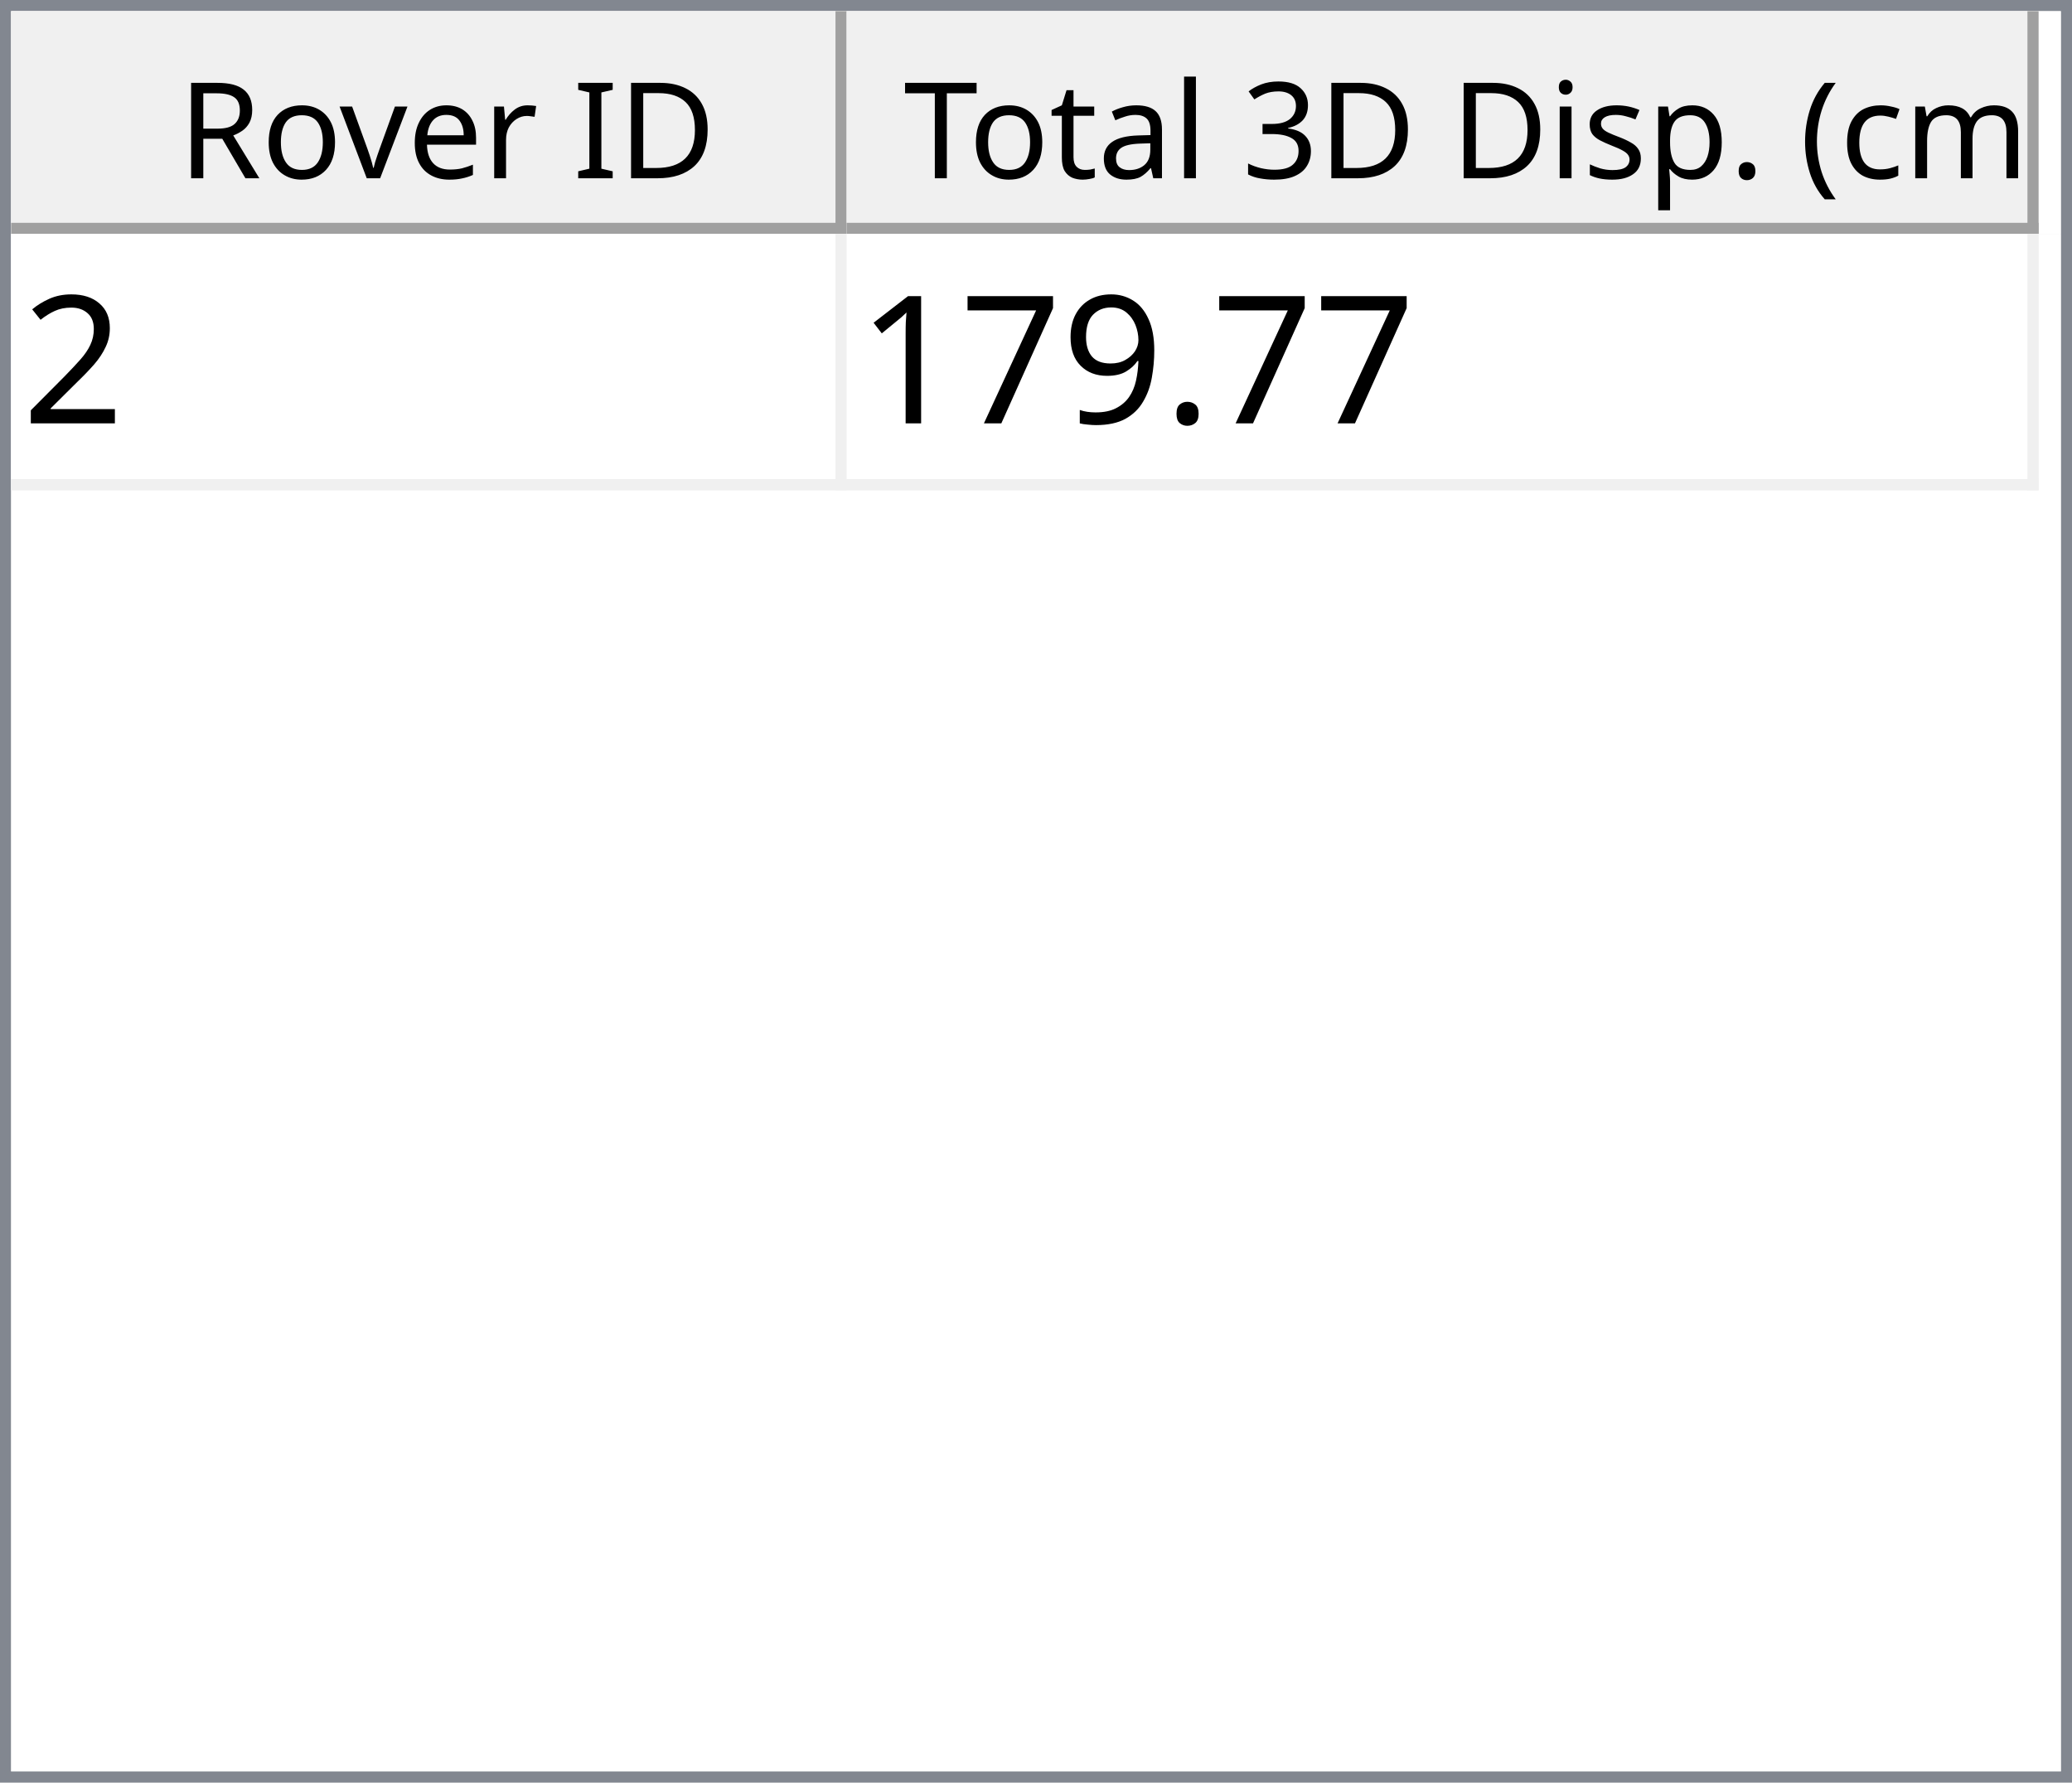
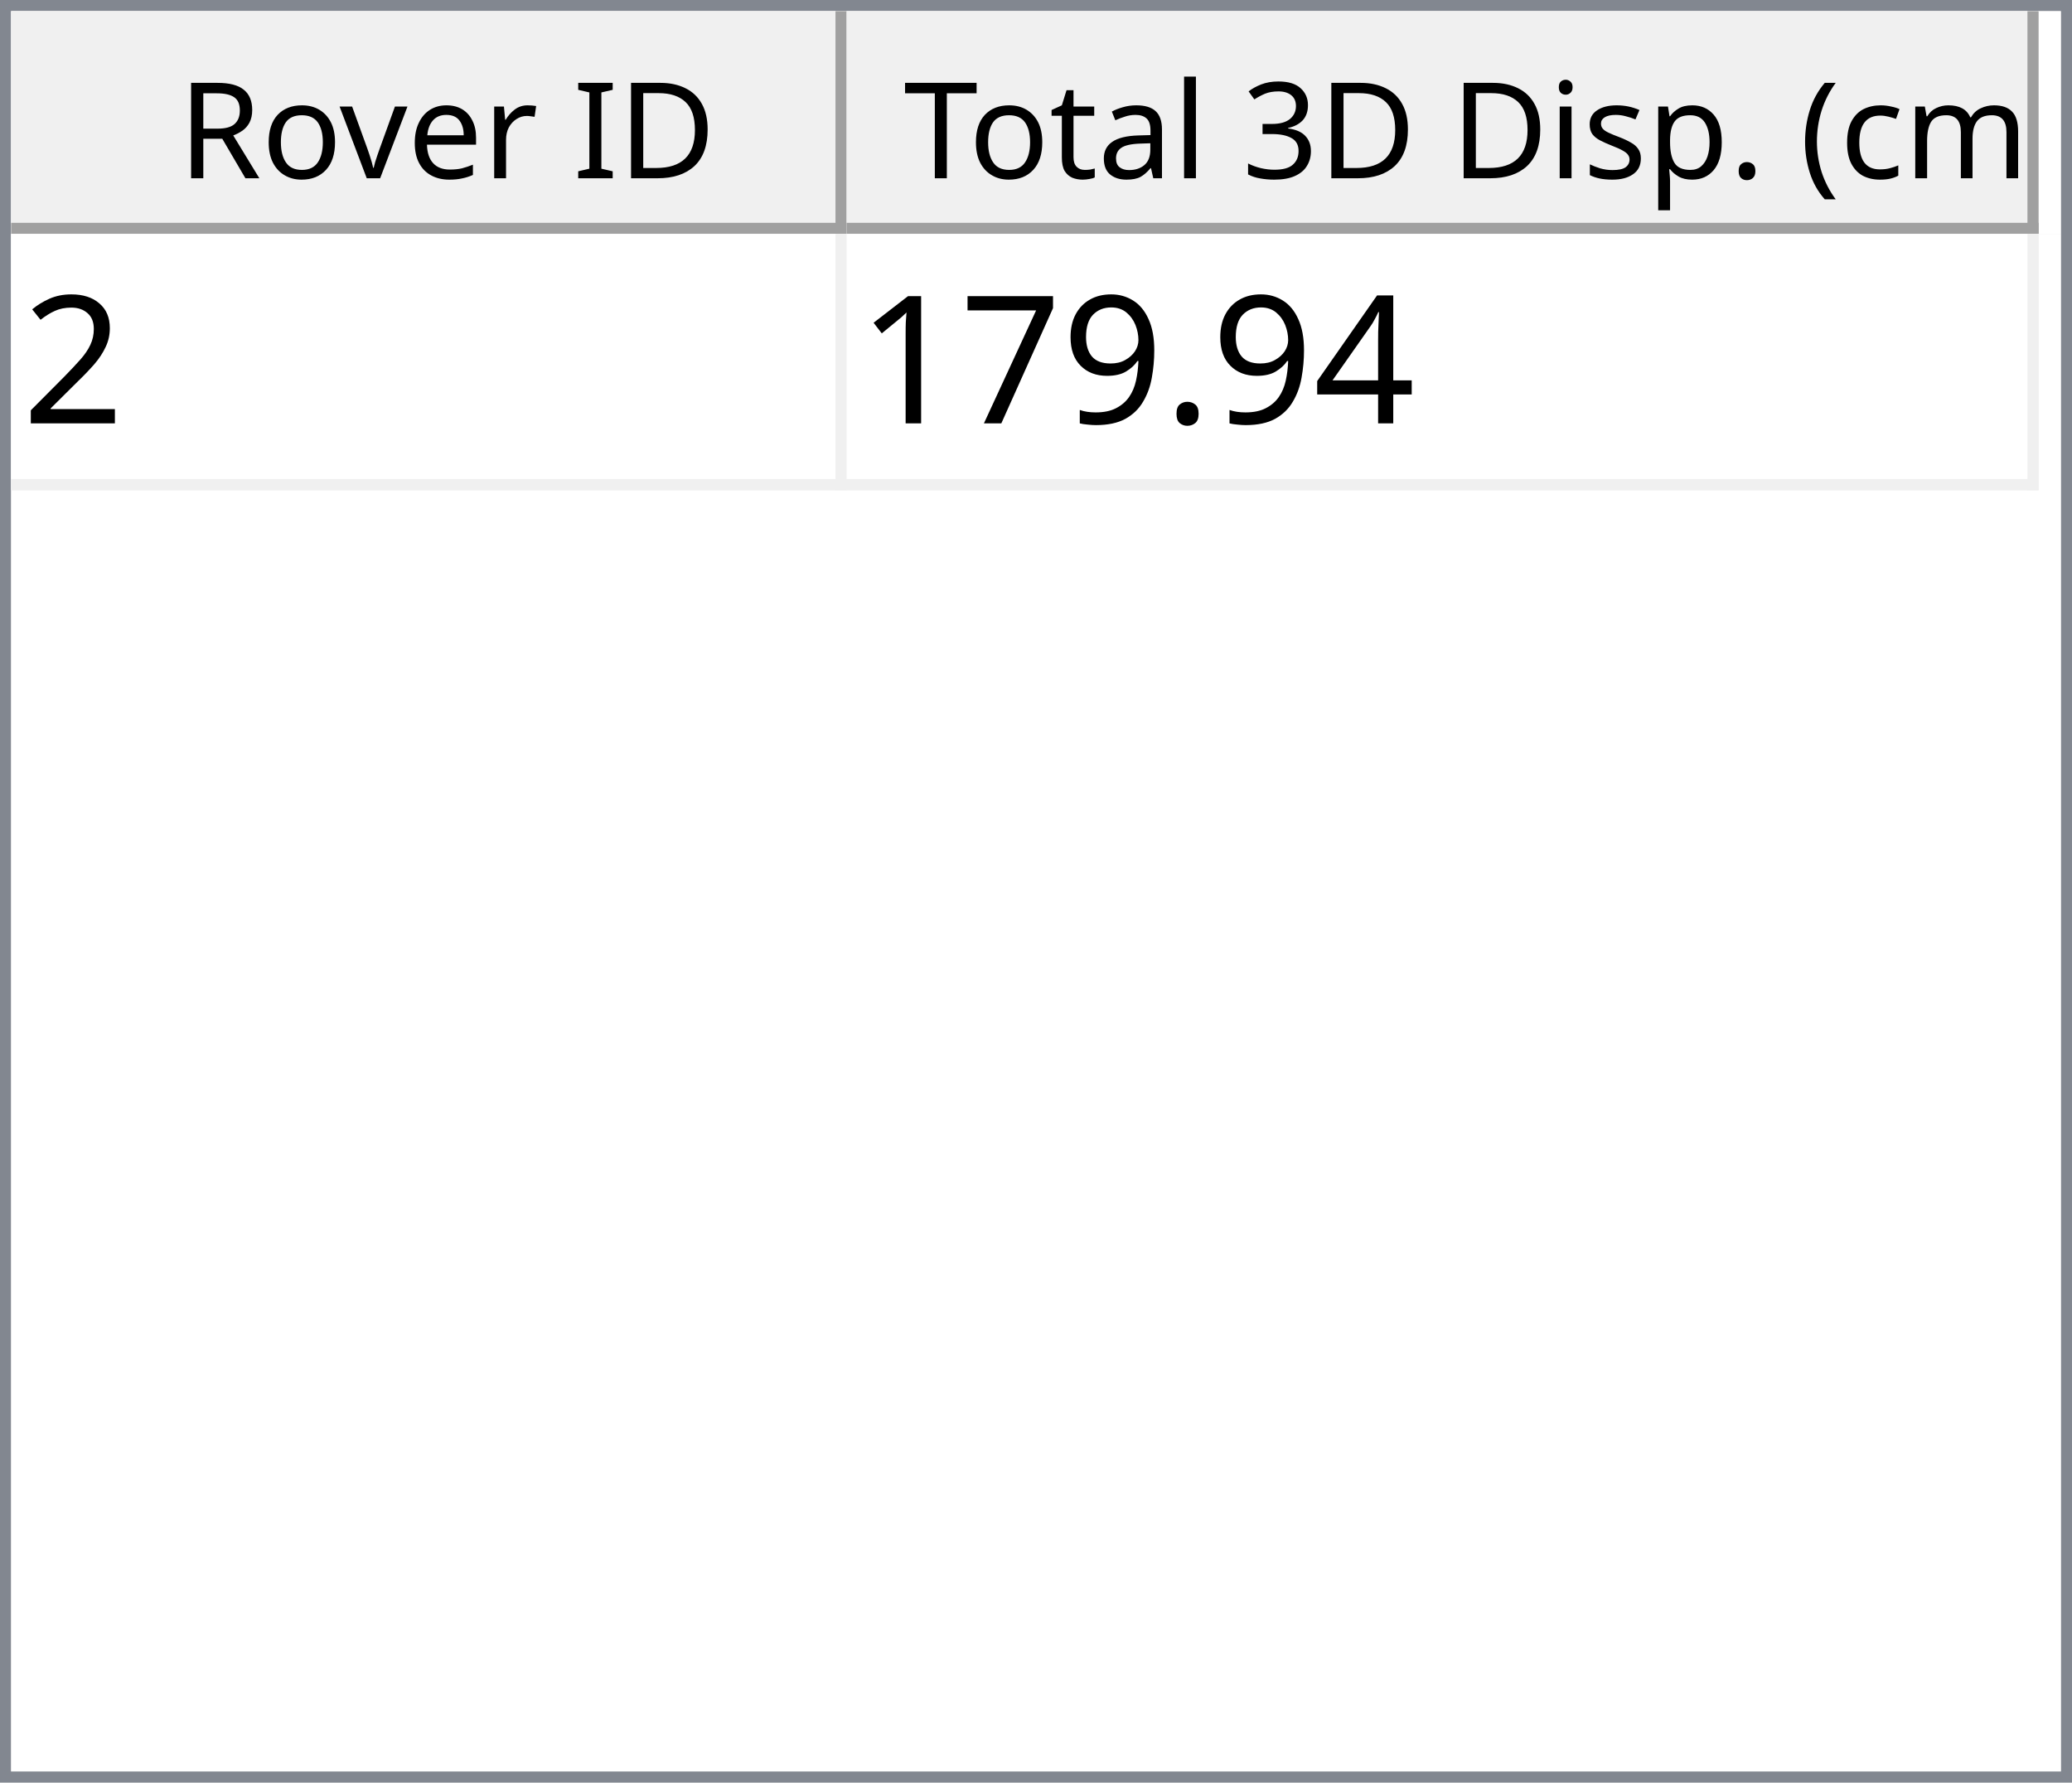
<svg xmlns="http://www.w3.org/2000/svg" style="fill-opacity:1; color-rendering:auto; color-interpolation:auto; text-rendering:auto; stroke:black; stroke-linecap:square; stroke-miterlimit:10; shape-rendering:auto; stroke-opacity:1; fill:black; stroke-dasharray:none; font-weight:normal; stroke-width:1; font-family:'Dialog'; font-style:normal; stroke-linejoin:miter; font-size:12px; stroke-dashoffset:0; image-rendering:auto;" width="186" height="160">
  <defs id="genericDefs" />
  <g>
    <defs id="defs1">
      <clipPath clipPathUnits="userSpaceOnUse" id="clipPath1">
        <path d="M0 0 L186 0 L186 160 L0 160 L0 0 Z" />
      </clipPath>
      <clipPath clipPathUnits="userSpaceOnUse" id="clipPath2">
        <path d="M0 0 L0 160 L186 160 L186 0 Z" />
      </clipPath>
      <clipPath clipPathUnits="userSpaceOnUse" id="clipPath3">
        <path d="M0 0 L0 20 L184 20 L184 0 Z" />
      </clipPath>
      <clipPath clipPathUnits="userSpaceOnUse" id="clipPath4">
        <path d="M0 0 L0 20 L75 20 L75 0 Z" />
      </clipPath>
      <clipPath clipPathUnits="userSpaceOnUse" id="clipPath5">
        <path d="M1 1 L1 19 L74 19 L74 1 Z" />
      </clipPath>
      <clipPath clipPathUnits="userSpaceOnUse" id="clipPath6">
        <path d="M0 0 L0 18 L73 18 L73 0 Z" />
      </clipPath>
      <clipPath clipPathUnits="userSpaceOnUse" id="clipPath7">
        <path d="M-0.5 -0.5 L-0.5 19.5 L74.5 19.5 L74.5 -0.5 Z" />
      </clipPath>
      <clipPath clipPathUnits="userSpaceOnUse" id="clipPath8">
        <path d="M0 0 L0 20 L107 20 L107 0 Z" />
      </clipPath>
      <clipPath clipPathUnits="userSpaceOnUse" id="clipPath9">
        <path d="M1 1 L1 19 L106 19 L106 1 Z" />
      </clipPath>
      <clipPath clipPathUnits="userSpaceOnUse" id="clipPath10">
        <path d="M0 0 L0 18 L105 18 L105 0 Z" />
      </clipPath>
      <clipPath clipPathUnits="userSpaceOnUse" id="clipPath11">
        <path d="M-0.5 -0.5 L-0.5 19.5 L106.5 19.5 L106.5 -0.5 Z" />
      </clipPath>
      <clipPath clipPathUnits="userSpaceOnUse" id="clipPath12">
        <path d="M0 0 L0 138 L184 138 L184 0 Z" />
      </clipPath>
      <clipPath clipPathUnits="userSpaceOnUse" id="clipPath13">
        <path d="M0 0 L0 23 L182 23 L182 0 Z" />
      </clipPath>
      <clipPath clipPathUnits="userSpaceOnUse" id="clipPath14">
        <path d="M-0.5 -0.5 L-0.5 22.5 L181.5 22.5 L181.5 -0.5 Z" />
      </clipPath>
      <clipPath clipPathUnits="userSpaceOnUse" id="clipPath15">
        <path d="M0 0 L0 22 L74 22 L74 0 Z" />
      </clipPath>
      <clipPath clipPathUnits="userSpaceOnUse" id="clipPath16">
        <path d="M0 0 L0 22 L106 22 L106 0 Z" />
      </clipPath>
      <font horiz-adv-x="64.551" id="font1">
        <font-face ascent="107.91" descent="25.098" units-per-em="100" style="font-style:normal; font-family:Segoe UI; font-weight:normal;" />
        <missing-glyph horiz-adv-x="64.551" d="M8.109 0 L8.109 68.266 L56.453 68.266 L56.453 0 L8.109 0 ZM15.328 7.234 L49.219 7.234 L49.219 61.031 L15.328 61.031 L15.328 7.234 Z" />
        <glyph unicode="D" horiz-adv-x="70.117" d="M9.188 0 L9.188 70.016 L28.516 70.016 Q65.531 70.016 65.531 35.891 Q65.531 19.672 55.25 9.836 Q44.969 0 27.734 0 L9.188 0 ZM17.391 62.594 L17.391 7.422 L27.828 7.422 Q41.609 7.422 49.273 14.797 Q56.938 22.172 56.938 35.688 Q56.938 62.594 28.328 62.594 L17.391 62.594 Z" />
        <glyph unicode="I" horiz-adv-x="26.611" d="M17.391 0 L9.188 0 L9.188 70.016 L17.391 70.016 L17.391 0 Z" />
        <glyph unicode=" " horiz-adv-x="27.393" d="" />
        <glyph unicode="r" horiz-adv-x="34.766" d="M34.188 41.891 Q32.078 43.5 28.125 43.5 Q23 43.5 19.555 38.672 Q16.109 33.844 16.109 25.484 L16.109 0 L8.109 0 L8.109 50 L16.109 50 L16.109 39.703 L16.312 39.703 Q18.016 44.969 21.531 47.922 Q25.047 50.875 29.391 50.875 Q32.516 50.875 34.188 50.203 L34.188 41.891 Z" />
        <glyph unicode="e" horiz-adv-x="52.295" d="M48.297 23 L12.984 23 Q13.188 14.656 17.484 10.109 Q21.781 5.562 29.297 5.562 Q37.75 5.562 44.828 11.141 L44.828 3.609 Q38.234 -1.172 27.391 -1.172 Q16.797 -1.172 10.742 5.641 Q4.688 12.453 4.688 24.812 Q4.688 36.469 11.305 43.82 Q17.922 51.172 27.734 51.172 Q37.547 51.172 42.922 44.828 Q48.297 38.484 48.297 27.203 L48.297 23 ZM40.094 29.781 Q40.047 36.719 36.75 40.578 Q33.453 44.438 27.594 44.438 Q21.922 44.438 17.969 40.383 Q14.016 36.328 13.094 29.781 L40.094 29.781 Z" />
        <glyph unicode="v" horiz-adv-x="47.9" d="M47.406 50 L27.484 0 L19.625 0 L0.688 50 L9.469 50 L22.172 13.672 Q23.578 9.672 23.922 6.688 L24.125 6.688 Q24.609 10.453 25.688 13.484 L38.969 50 L47.406 50 Z" />
        <glyph unicode="o" horiz-adv-x="58.594" d="M29 -1.172 Q17.922 -1.172 11.305 5.836 Q4.688 12.844 4.688 24.422 Q4.688 37.016 11.57 44.094 Q18.453 51.172 30.172 51.172 Q41.359 51.172 47.633 44.289 Q53.906 37.406 53.906 25.203 Q53.906 13.234 47.141 6.031 Q40.375 -1.172 29 -1.172 ZM29.594 44.438 Q21.875 44.438 17.383 39.188 Q12.891 33.938 12.891 24.703 Q12.891 15.828 17.43 10.695 Q21.969 5.562 29.594 5.562 Q37.359 5.562 41.531 10.594 Q45.703 15.625 45.703 24.906 Q45.703 34.281 41.531 39.359 Q37.359 44.438 29.594 44.438 Z" />
        <glyph unicode="R" horiz-adv-x="59.814" d="M59.375 0 L49.609 0 L37.891 19.625 Q36.281 22.359 34.766 24.289 Q33.25 26.219 31.664 27.438 Q30.078 28.656 28.25 29.219 Q26.422 29.781 24.125 29.781 L17.391 29.781 L17.391 0 L9.188 0 L9.188 70.016 L30.078 70.016 Q34.672 70.016 38.555 68.867 Q42.438 67.719 45.289 65.375 Q48.141 63.031 49.758 59.547 Q51.375 56.062 51.375 51.375 Q51.375 47.703 50.273 44.656 Q49.172 41.609 47.148 39.211 Q45.125 36.812 42.266 35.133 Q39.406 33.453 35.844 32.516 L35.844 32.328 Q37.594 31.547 38.891 30.547 Q40.188 29.547 41.359 28.18 Q42.531 26.812 43.68 25.078 Q44.828 23.344 46.234 21.047 L59.375 0 ZM17.391 62.594 L17.391 37.203 L28.516 37.203 Q31.594 37.203 34.203 38.133 Q36.812 39.062 38.719 40.797 Q40.625 42.531 41.703 45.047 Q42.781 47.562 42.781 50.688 Q42.781 56.297 39.141 59.445 Q35.5 62.594 28.609 62.594 L17.391 62.594 Z" />
        <glyph unicode=")" horiz-adv-x="30.176" d="M8.297 -15.922 L1.172 -15.922 Q16.406 2.344 16.406 26.812 Q16.406 51.469 1.078 70.016 L8.297 70.016 Q23.531 52.156 23.531 26.703 Q23.531 1.375 8.297 -15.922 Z" />
        <glyph unicode="m" horiz-adv-x="86.133" d="M79.109 0 L71.094 0 L71.094 28.719 Q71.094 37.016 68.531 40.727 Q65.969 44.438 59.906 44.438 Q54.781 44.438 51.195 39.75 Q47.609 35.062 47.609 28.516 L47.609 0 L39.594 0 L39.594 29.688 Q39.594 44.438 28.219 44.438 Q22.953 44.438 19.531 40.016 Q16.109 35.594 16.109 28.516 L16.109 0 L8.109 0 L8.109 50 L16.109 50 L16.109 42.094 L16.312 42.094 Q21.625 51.172 31.844 51.172 Q36.969 51.172 40.773 48.312 Q44.578 45.453 46 40.828 Q51.562 51.172 62.594 51.172 Q79.109 51.172 79.109 30.812 L79.109 0 Z" />
        <glyph unicode="c" horiz-adv-x="46.191" d="M42.188 2.297 Q36.422 -1.172 28.516 -1.172 Q17.828 -1.172 11.258 5.789 Q4.688 12.75 4.688 23.828 Q4.688 36.188 11.766 43.68 Q18.844 51.172 30.672 51.172 Q37.25 51.172 42.281 48.734 L42.281 40.531 Q36.719 44.438 30.375 44.438 Q22.703 44.438 17.797 38.945 Q12.891 33.453 12.891 24.516 Q12.891 15.719 17.508 10.641 Q22.125 5.562 29.891 5.562 Q36.422 5.562 42.188 9.906 L42.188 2.297 Z" />
        <glyph unicode="(" horiz-adv-x="30.176" d="M29.109 -15.922 L21.969 -15.922 Q6.844 1.375 6.844 26.703 Q6.844 52.156 21.969 70.016 L29.203 70.016 Q13.875 51.469 13.875 26.812 Q13.875 2.344 29.109 -15.922 Z" />
        <glyph unicode="." horiz-adv-x="21.68" d="M10.891 -1.078 Q8.641 -1.078 7.055 0.539 Q5.469 2.156 5.469 4.391 Q5.469 6.641 7.055 8.273 Q8.641 9.906 10.891 9.906 Q13.188 9.906 14.797 8.273 Q16.406 6.641 16.406 4.391 Q16.406 2.156 14.797 0.539 Q13.188 -1.078 10.891 -1.078 Z" />
        <glyph unicode="p" horiz-adv-x="58.789" d="M16.312 7.234 L16.109 7.234 L16.109 -23 L8.109 -23 L8.109 50 L16.109 50 L16.109 41.219 L16.312 41.219 Q22.219 51.172 33.594 51.172 Q43.266 51.172 48.688 44.461 Q54.109 37.75 54.109 26.469 Q54.109 13.922 48 6.375 Q41.891 -1.172 31.297 -1.172 Q21.578 -1.172 16.312 7.234 ZM16.109 27.391 L16.109 20.406 Q16.109 14.203 20.141 9.883 Q24.172 5.562 30.375 5.562 Q37.641 5.562 41.773 11.133 Q45.906 16.703 45.906 26.609 Q45.906 34.969 42.047 39.703 Q38.188 44.438 31.594 44.438 Q24.609 44.438 20.359 39.578 Q16.109 34.719 16.109 27.391 Z" />
        <glyph unicode="s" horiz-adv-x="42.432" d="M5.078 1.812 L5.078 10.406 Q11.625 5.562 19.484 5.562 Q30.031 5.562 30.031 12.594 Q30.031 14.594 29.125 15.992 Q28.219 17.391 26.68 18.461 Q25.141 19.531 23.07 20.383 Q21 21.234 18.609 22.172 Q15.281 23.484 12.766 24.828 Q10.25 26.172 8.57 27.859 Q6.891 29.547 6.031 31.695 Q5.172 33.844 5.172 36.719 Q5.172 40.234 6.789 42.945 Q8.406 45.656 11.086 47.484 Q13.766 49.312 17.211 50.242 Q20.656 51.172 24.312 51.172 Q30.812 51.172 35.938 48.922 L35.938 40.828 Q30.422 44.438 23.25 44.438 Q21 44.438 19.195 43.922 Q17.391 43.406 16.094 42.477 Q14.797 41.547 14.086 40.258 Q13.375 38.969 13.375 37.406 Q13.375 35.453 14.086 34.133 Q14.797 32.812 16.164 31.789 Q17.531 30.766 19.484 29.938 Q21.438 29.109 23.922 28.125 Q27.25 26.859 29.883 25.516 Q32.516 24.172 34.375 22.484 Q36.234 20.797 37.234 18.602 Q38.234 16.406 38.234 13.375 Q38.234 9.672 36.602 6.938 Q34.969 4.203 32.234 2.398 Q29.5 0.594 25.93 -0.289 Q22.359 -1.172 18.453 -1.172 Q10.75 -1.172 5.078 1.812 Z" />
        <glyph unicode="i" horiz-adv-x="24.219" d="M12.203 62.703 Q10.062 62.703 8.547 64.164 Q7.031 65.625 7.031 67.875 Q7.031 70.125 8.547 71.609 Q10.062 73.094 12.203 73.094 Q14.406 73.094 15.945 71.609 Q17.484 70.125 17.484 67.875 Q17.484 65.719 15.945 64.211 Q14.406 62.703 12.203 62.703 ZM16.109 0 L8.109 0 L8.109 50 L16.109 50 L16.109 0 Z" />
        <glyph unicode="3" horiz-adv-x="53.906" d="M46.531 19.828 Q46.531 15.094 44.75 11.211 Q42.969 7.328 39.719 4.57 Q36.469 1.812 31.93 0.297 Q27.391 -1.219 21.922 -1.219 Q11.922 -1.219 6 2.594 L6 11.188 Q13.094 5.609 22.219 5.609 Q25.875 5.609 28.828 6.539 Q31.781 7.469 33.906 9.227 Q36.031 10.984 37.18 13.477 Q38.328 15.969 38.328 19.094 Q38.328 32.812 18.797 32.812 L12.984 32.812 L12.984 39.594 L18.5 39.594 Q35.797 39.594 35.797 52.484 Q35.797 64.406 22.609 64.406 Q15.188 64.406 8.688 59.422 L8.688 67.188 Q15.375 71.188 24.609 71.188 Q29 71.188 32.57 69.969 Q36.141 68.75 38.68 66.555 Q41.219 64.359 42.609 61.281 Q44 58.203 44 54.5 Q44 40.672 30.031 36.719 L30.031 36.531 Q33.594 36.141 36.625 34.797 Q39.656 33.453 41.852 31.305 Q44.047 29.156 45.289 26.25 Q46.531 23.344 46.531 19.828 Z" />
        <glyph unicode="l" horiz-adv-x="24.219" d="M16.109 0 L8.109 0 L8.109 74.031 L16.109 74.031 L16.109 0 Z" />
        <glyph unicode="a" horiz-adv-x="50.879" d="M43.891 0 L35.891 0 L35.891 7.812 L35.688 7.812 Q30.469 -1.172 20.312 -1.172 Q12.844 -1.172 8.617 2.781 Q4.391 6.734 4.391 13.281 Q4.391 27.297 20.906 29.594 L35.891 31.688 Q35.891 44.438 25.594 44.438 Q16.547 44.438 9.281 38.281 L9.281 46.484 Q16.656 51.172 26.266 51.172 Q43.891 51.172 43.891 32.516 L43.891 0 ZM35.891 25.297 L23.828 23.641 Q18.266 22.859 15.43 20.875 Q12.594 18.891 12.594 13.875 Q12.594 10.203 15.211 7.883 Q17.828 5.562 22.172 5.562 Q28.125 5.562 32.008 9.742 Q35.891 13.922 35.891 20.312 L35.891 25.297 Z" />
        <glyph unicode="t" horiz-adv-x="33.887" d="M31.297 0.484 Q28.469 -1.078 23.828 -1.078 Q10.688 -1.078 10.688 13.578 L10.688 43.172 L2.094 43.172 L2.094 50 L10.688 50 L10.688 62.203 L18.703 64.797 L18.703 50 L31.297 50 L31.297 43.172 L18.703 43.172 L18.703 14.984 Q18.703 9.969 20.414 7.82 Q22.125 5.672 26.078 5.672 Q29.109 5.672 31.297 7.328 L31.297 0.484 Z" />
        <glyph unicode="T" horiz-adv-x="52.393" d="M50.594 62.594 L30.375 62.594 L30.375 0 L22.172 0 L22.172 62.594 L2 62.594 L2 70.016 L50.594 70.016 L50.594 62.594 Z" />
      </font>
      <font horiz-adv-x="75.0" id="font2">
        <font-face ascent="100.537" descent="21.973" units-per-em="100" style="font-style:normal; font-family:sans-serif; font-weight:normal;" />
        <missing-glyph horiz-adv-x="75.0" d="M12.5 0 L12.5 62.5 L62.5 62.5 L62.5 0 L12.5 0 ZM14.062 1.562 L60.938 1.562 L60.938 60.938 L14.062 60.938 L14.062 1.562 Z" />
        <glyph unicode="2" horiz-adv-x="55.615" d="M50.344 8.453 L50.344 0 L3.031 0 Q2.938 3.172 4.047 6.109 Q5.859 10.938 9.836 15.625 Q13.812 20.312 21.344 26.469 Q33.016 36.031 37.117 41.625 Q41.219 47.219 41.219 52.203 Q41.219 57.422 37.477 61.008 Q33.734 64.594 27.734 64.594 Q21.391 64.594 17.578 60.789 Q13.766 56.984 13.719 50.25 L4.688 51.172 Q5.609 61.281 11.664 66.578 Q17.719 71.875 27.938 71.875 Q38.234 71.875 44.242 66.164 Q50.25 60.453 50.25 52 Q50.25 47.703 48.492 43.555 Q46.734 39.406 42.656 34.812 Q38.578 30.219 29.109 22.219 Q21.188 15.578 18.945 13.211 Q16.703 10.844 15.234 8.453 L50.344 8.453 Z" />
+         <glyph unicode="4" horiz-adv-x="55.615" d="M32.328 0 L32.328 17.141 L1.266 17.141 L1.266 25.203 L33.938 71.578 L41.109 71.578 L41.109 25.203 L50.781 25.203 L50.781 17.141 L41.109 17.141 L41.109 0 L32.328 0 ZM32.328 25.203 L32.328 57.469 L9.906 25.203 L32.328 25.203 Z" />
        <glyph unicode="." horiz-adv-x="27.783" d="M9.078 0 L9.078 10.016 L19.094 10.016 L19.094 0 L9.078 0 Z" />
        <glyph unicode="9" horiz-adv-x="55.615" d="M5.469 16.547 L13.922 17.328 Q14.984 11.375 18.016 8.688 Q21.047 6 25.781 6 Q29.828 6 32.883 7.859 Q35.938 9.719 37.891 12.82 Q39.844 15.922 41.164 21.195 Q42.484 26.469 42.484 31.938 Q42.484 32.516 42.438 33.688 Q39.797 29.5 35.234 26.883 Q30.672 24.266 25.344 24.266 Q16.453 24.266 10.305 30.711 Q4.156 37.156 4.156 47.703 Q4.156 58.594 10.578 65.234 Q17 71.875 26.656 71.875 Q33.641 71.875 39.43 68.117 Q45.219 64.359 48.219 57.398 Q51.219 50.438 51.219 37.25 Q51.219 23.531 48.242 15.406 Q45.266 7.281 39.383 3.031 Q33.5 -1.219 25.594 -1.219 Q17.188 -1.219 11.867 3.445 Q6.547 8.109 5.469 16.547 ZM41.453 48.141 Q41.453 55.719 37.43 60.156 Q33.406 64.594 27.734 64.594 Q21.875 64.594 17.531 59.812 Q13.188 55.031 13.188 47.406 Q13.188 40.578 17.312 36.305 Q21.438 32.031 27.484 32.031 Q33.594 32.031 37.523 36.305 Q41.453 40.578 41.453 48.141 Z" />
        <glyph unicode="7" horiz-adv-x="55.615" d="M4.734 62.203 L4.734 70.656 L51.078 70.656 L51.078 63.812 Q44.234 56.547 37.523 44.484 Q30.812 32.422 27.156 19.672 Q24.516 10.688 23.781 0 L14.75 0 Q14.891 8.453 18.062 20.414 Q21.234 32.375 27.172 43.484 Q33.109 54.594 39.797 62.203 L4.734 62.203 Z" />
        <glyph unicode="1" horiz-adv-x="55.615" d="M37.25 0 L28.469 0 L28.469 56 Q25.297 52.984 20.141 49.953 Q14.984 46.922 10.891 45.406 L10.891 53.906 Q18.266 57.375 23.781 62.305 Q29.297 67.234 31.594 71.875 L37.25 71.875 L37.25 0 Z" />
      </font>
    </defs>
    <g style="fill:white; stroke:white;">
      <rect x="0" y="0" width="186" style="clip-path:url(#clipPath1); stroke:none;" height="160" />
    </g>
    <g style="fill:white; text-rendering:optimizeSpeed; color-rendering:optimizeSpeed; image-rendering:optimizeSpeed; shape-rendering:crispEdges; stroke:white; color-interpolation:sRGB;">
      <rect x="0" width="186" height="160" y="0" style="stroke:none;" />
      <path style="stroke:none;" d="M0 160 L186 160 L186 0 L0 0 Z" />
    </g>
    <g style="fill:rgb(240,240,240); font-family:'Segoe UI'; stroke:rgb(240,240,240);">
      <rect x="0" y="0" width="186" style="clip-path:url(#clipPath2); stroke:none;" height="160" />
    </g>
    <g style="fill:rgb(130,135,144); font-family:'Segoe UI'; stroke:rgb(130,135,144);">
      <path d="M0 0 L186 0 L186 160 L0 160 L0 0 ZM1 1 L185 1 L185 159 L1 159 L1 1 Z" style="fill-rule:evenodd; clip-path:url(#clipPath2); stroke:none;" />
    </g>
    <g style="fill:white; font-family:'Segoe UI'; stroke:white;" transform="translate(1,1)">
      <rect x="0" y="0" width="184" style="clip-path:url(#clipPath3); stroke:none;" height="20" />
    </g>
    <g style="fill:rgb(240,240,240); font-family:'Segoe UI'; stroke:rgb(240,240,240);" transform="translate(1,1)">
      <rect x="0" y="0" width="75" style="clip-path:url(#clipPath4); stroke:none;" height="20" />
    </g>
    <g style="font-family:'Segoe UI';" transform="translate(2,2)">
      <text x="14" xml:space="preserve" y="14" style="clip-path:url(#clipPath6); stroke:none;">Rover ID</text>
    </g>
    <g style="fill:rgb(160,160,160); font-family:'Segoe UI'; stroke:rgb(160,160,160); stroke-linejoin:bevel;" transform="translate(1.5,1.5)">
      <line x1="74" x2="74" y1="0" style="fill:none; clip-path:url(#clipPath7);" y2="19" />
    </g>
    <g style="fill:rgb(160,160,160); font-family:'Segoe UI'; stroke:rgb(160,160,160); stroke-linejoin:bevel;" transform="matrix(1,0,0,1,1,1) translate(0.5,0.5)">
      <line x1="0" x2="74" y1="19" style="fill:none; clip-path:url(#clipPath7);" y2="19" />
    </g>
    <g style="fill:rgb(240,240,240); font-family:'Segoe UI'; stroke:rgb(240,240,240);" transform="translate(76,1)">
      <rect x="0" y="0" width="107" style="clip-path:url(#clipPath8); stroke:none;" height="20" />
    </g>
    <g style="font-family:'Segoe UI';" transform="translate(77,2)">
      <text x="1" xml:space="preserve" y="14" style="clip-path:url(#clipPath10); stroke:none;"> Total 3D Disp. (cm)</text>
    </g>
    <g style="fill:rgb(160,160,160); font-family:'Segoe UI'; stroke:rgb(160,160,160); stroke-linejoin:bevel;" transform="translate(76.5,1.5)">
      <line x1="106" x2="106" y1="0" style="fill:none; clip-path:url(#clipPath11);" y2="19" />
    </g>
    <g style="fill:rgb(160,160,160); font-family:'Segoe UI'; stroke:rgb(160,160,160); stroke-linejoin:bevel;" transform="matrix(1,0,0,1,76,1) translate(0.5,0.5)">
      <line x1="0" x2="106" y1="19" style="fill:none; clip-path:url(#clipPath11);" y2="19" />
    </g>
    <g style="fill:white; font-family:'Segoe UI'; stroke:white;" transform="translate(1,21)">
      <rect x="0" y="0" width="184" style="clip-path:url(#clipPath12); stroke:none;" height="138" />
    </g>
    <g style="fill:rgb(240,240,240); font-size:16px; font-family:sans-serif; stroke:rgb(240,240,240);" transform="translate(1,21)">
      <rect x="0" y="0" width="182" style="clip-path:url(#clipPath13); stroke:none;" height="23" />
      <line transform="translate(0.5,0.5)" x1="0" x2="181" y1="22" style="clip-path:url(#clipPath14); fill:none; stroke-linejoin:bevel;" y2="22" />
    </g>
    <g transform="matrix(1,0,0,1,1,21) translate(0.5,0.5)" style="fill:rgb(240,240,240); font-size:16px; font-family:sans-serif; stroke:rgb(240,240,240); stroke-linejoin:bevel;">
      <line x1="74" x2="74" y1="0" style="fill:none; clip-path:url(#clipPath14);" y2="22" />
    </g>
    <g transform="matrix(1,0,0,1,1,21) translate(0.5,0.5)" style="fill:rgb(240,240,240); font-size:16px; font-family:sans-serif; stroke:rgb(240,240,240); stroke-linejoin:bevel;">
      <line x1="181" x2="181" y1="0" style="fill:none; clip-path:url(#clipPath14);" y2="22" />
    </g>
    <g style="fill:white; font-size:16px; font-family:sans-serif; stroke:white;" transform="matrix(1,0,0,1,1,21)">
      <rect x="0" y="0" width="74" style="clip-path:url(#clipPath15); stroke:none;" height="22" />
      <text x="1" y="17" style="fill:black; clip-path:url(#clipPath15); stroke:none;" xml:space="preserve">2</text>
    </g>
    <g style="fill:white; font-size:16px; font-family:sans-serif; stroke:white;" transform="matrix(1,0,0,1,1,21) translate(75,0)">
      <rect x="0" y="0" width="106" style="clip-path:url(#clipPath16); stroke:none;" height="22" />
-       <text x="1" y="17" style="fill:black; clip-path:url(#clipPath16); stroke:none;" xml:space="preserve">179.77</text>
+       <text x="1" y="17" style="fill:black; clip-path:url(#clipPath16); stroke:none;" xml:space="preserve">179.94</text>
    </g>
  </g>
</svg>
